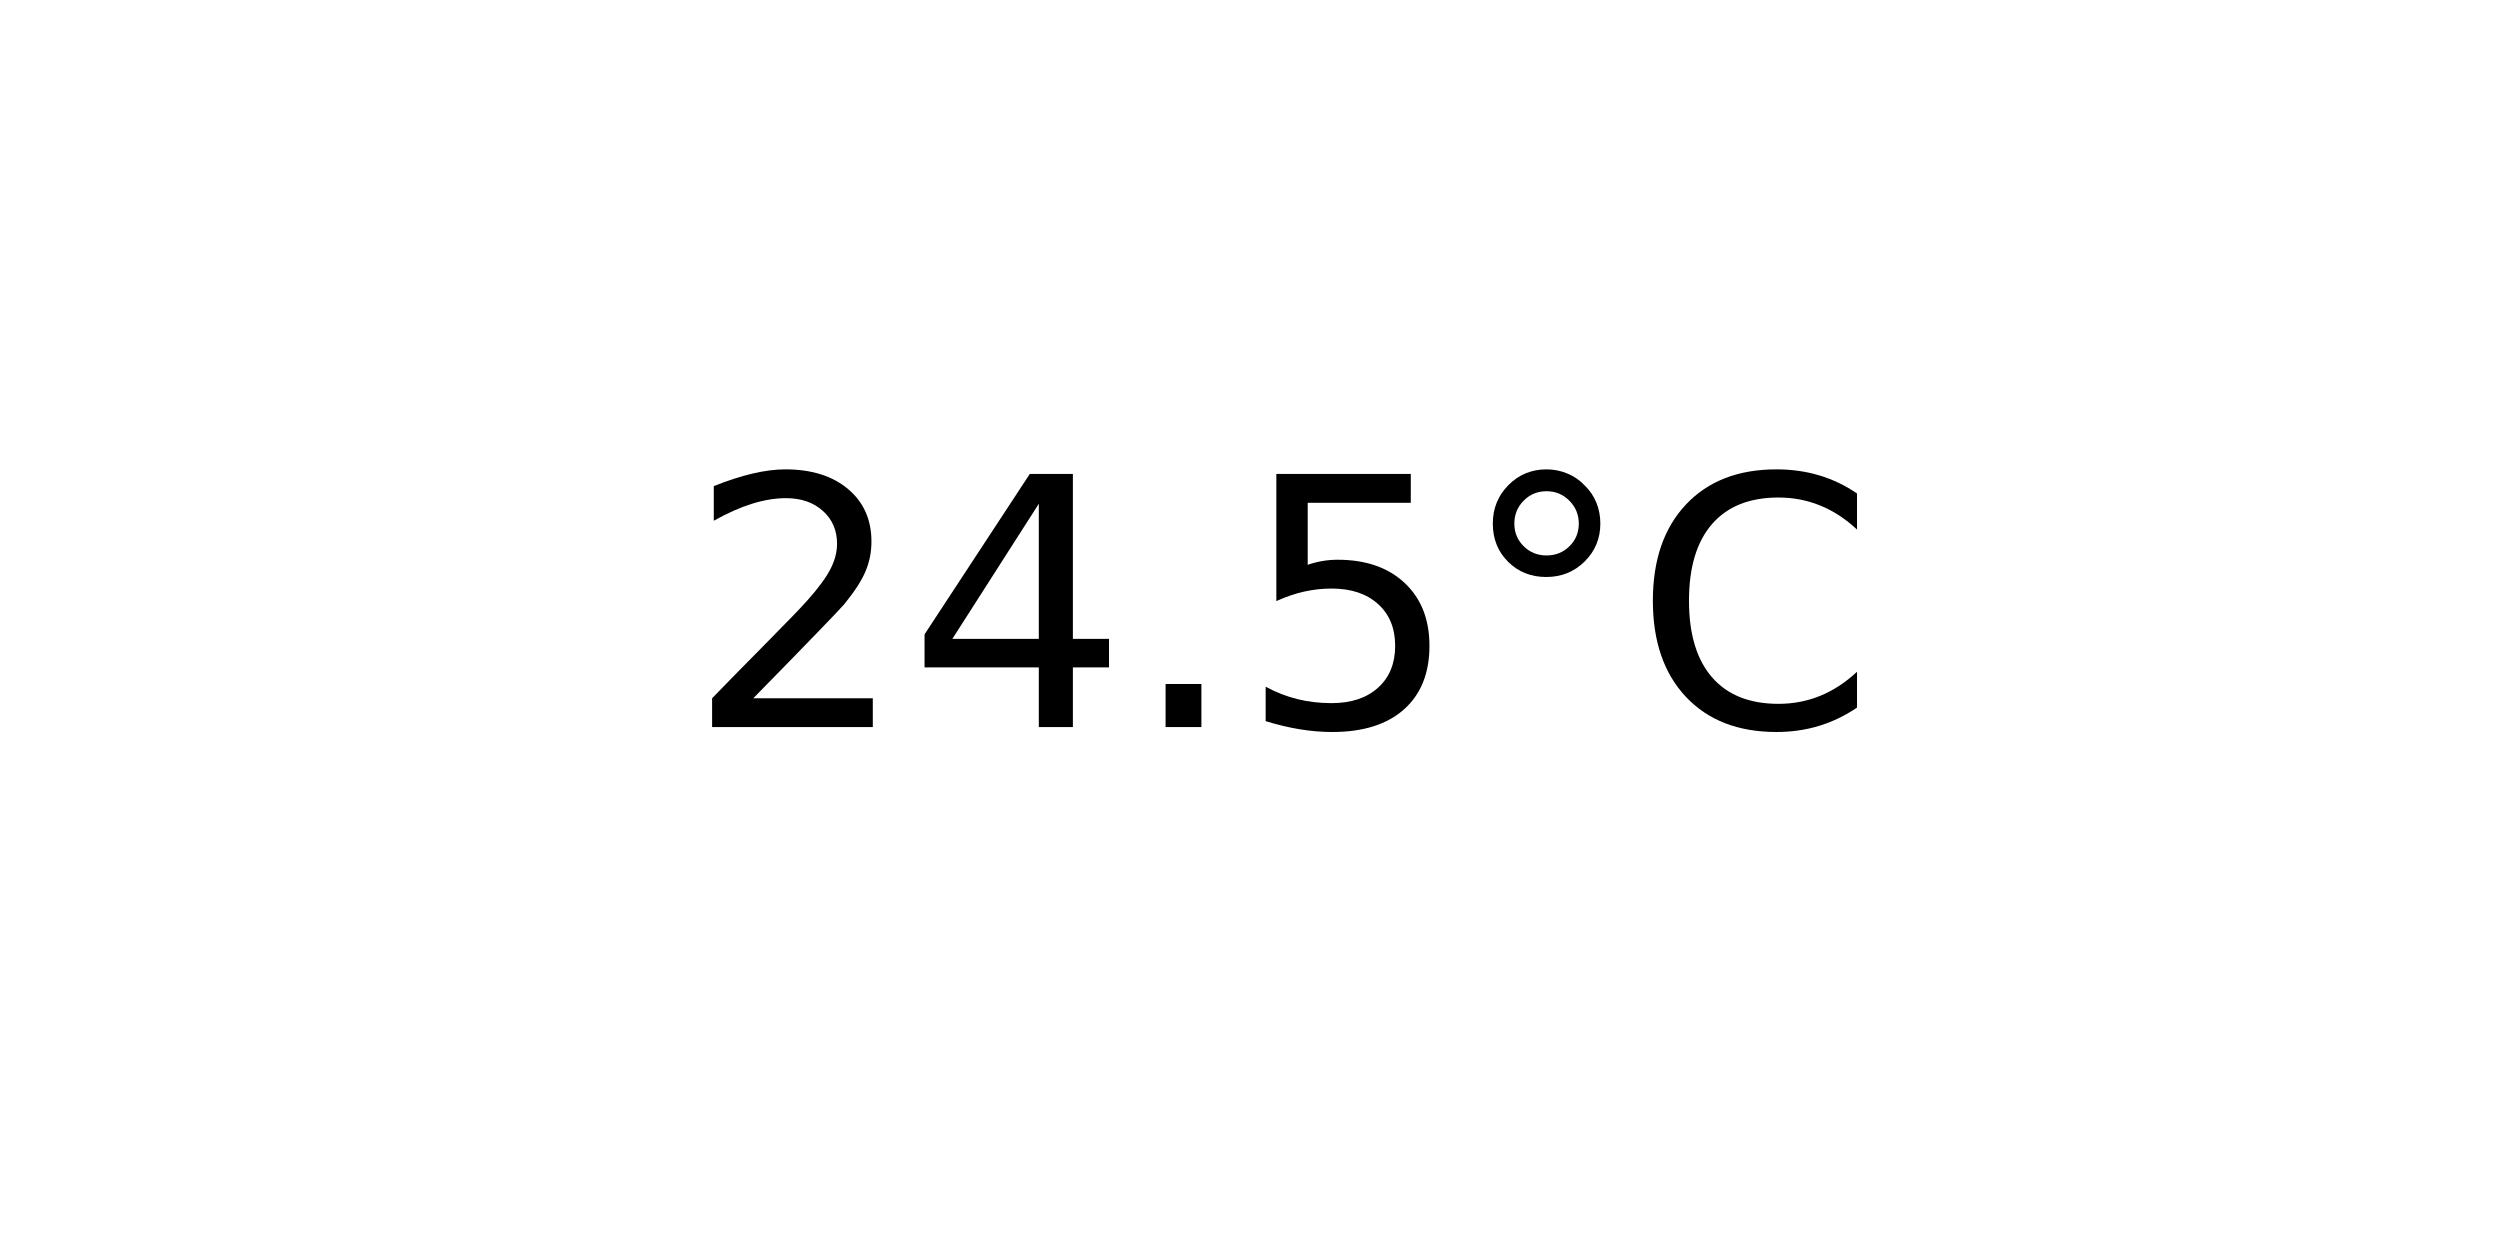
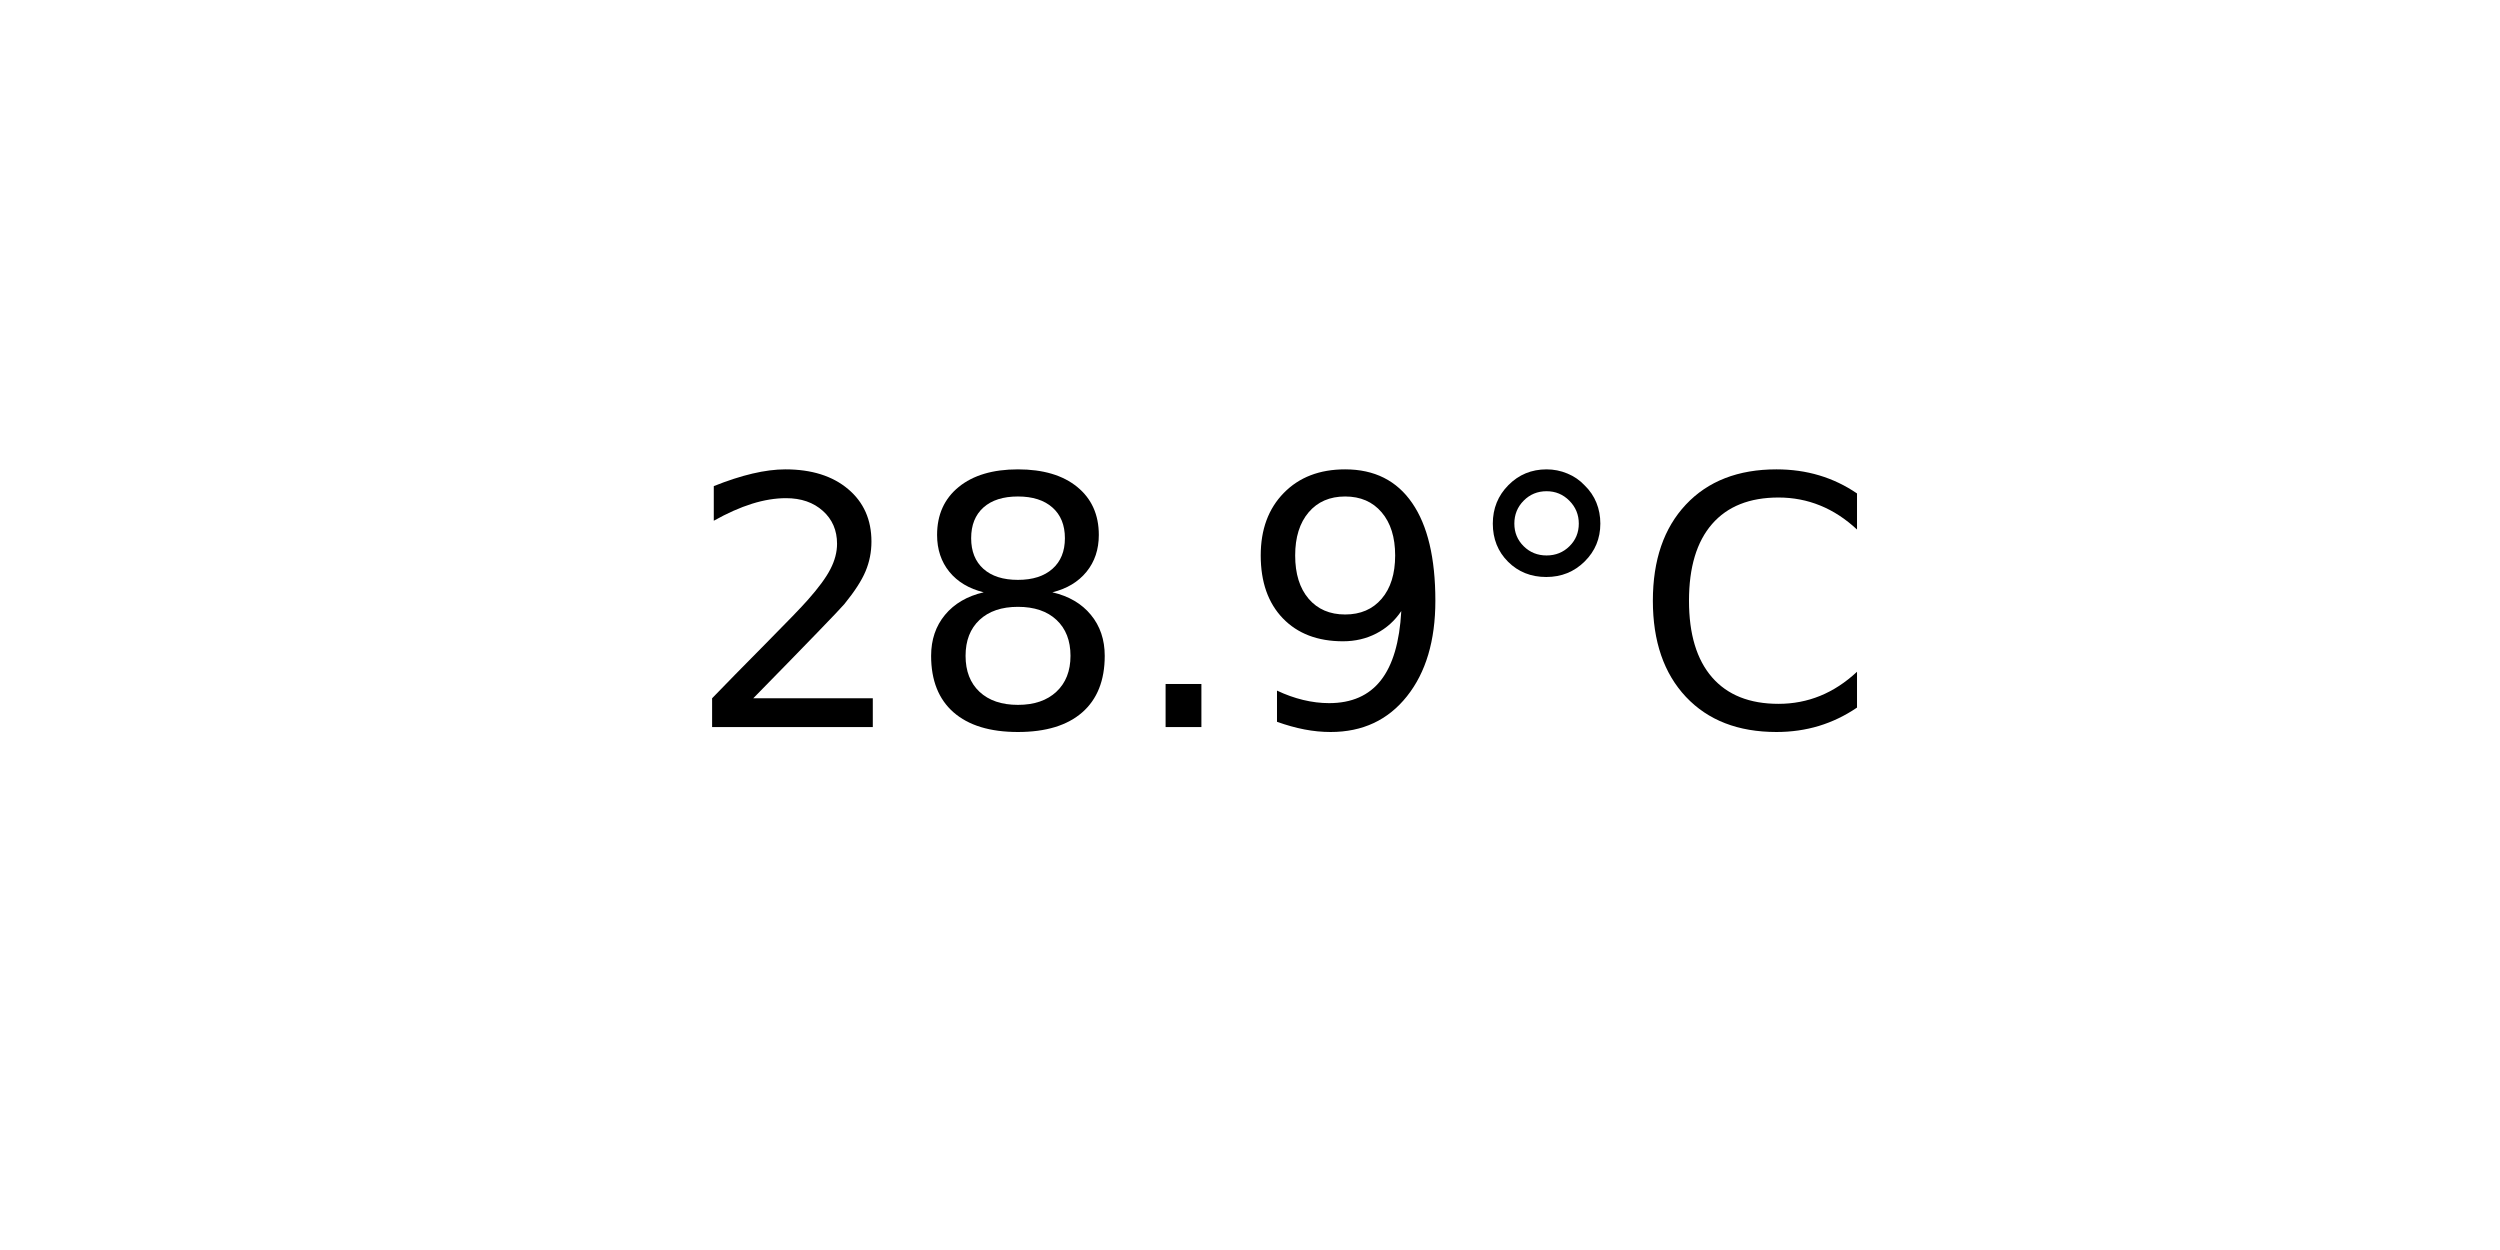
<svg xmlns="http://www.w3.org/2000/svg" xmlns:xlink="http://www.w3.org/1999/xlink" width="72pt" height="36pt" viewBox="0 0 72 36" version="1.1">
  <defs>
    <style type="text/css">*{stroke-linejoin: round; stroke-linecap: butt}</style>
  </defs>
  <g id="figure_1">
    <g id="axes_1">
      <g id="text_1">
        <g transform="translate(19.77578 20.93937) scale(0.1 -0.1)">
          <defs>
            <path id="DejaVuSans-32" d="M 1228 531  L 3431 531  L 3431 0  L 469 0  L 469 531  Q 828 903 1448 1529  Q 2069 2156 2228 2338  Q 2531 2678 2651 2914  Q 2772 3150 2772 3378  Q 2772 3750 2511 3984  Q 2250 4219 1831 4219  Q 1534 4219 1204 4116  Q 875 4013 500 3803  L 500 4441  Q 881 4594 1212 4672  Q 1544 4750 1819 4750  Q 2544 4750 2975 4387  Q 3406 4025 3406 3419  Q 3406 3131 3298 2873  Q 3191 2616 2906 2266  Q 2828 2175 2409 1742  Q 1991 1309 1228 531  z " transform="scale(0.015625)" />
-             <path id="DejaVuSans-34" d="M 2419 4116  L 825 1625  L 2419 1625  L 2419 4116  z M 2253 4666  L 3047 4666  L 3047 1625  L 3713 1625  L 3713 1100  L 3047 1100  L 3047 0  L 2419 0  L 2419 1100  L 313 1100  L 313 1709  L 2253 4666  z " transform="scale(0.015625)" />
+             <path id="DejaVuSans-38" d="M 2034 2216  Q 1584 2216 1326 1975  Q 1069 1734 1069 1313  Q 1069 891 1326 650  Q 1584 409 2034 409  Q 2484 409 2743 651  Q 3003 894 3003 1313  Q 3003 1734 2745 1975  Q 2488 2216 2034 2216  z M 1403 2484  Q 997 2584 770 2862  Q 544 3141 544 3541  Q 544 4100 942 4425  Q 1341 4750 2034 4750  Q 2731 4750 3128 4425  Q 3525 4100 3525 3541  Q 3525 3141 3298 2862  Q 3072 2584 2669 2484  Q 3125 2378 3379 2068  Q 3634 1759 3634 1313  Q 3634 634 3220 271  Q 2806 -91 2034 -91  Q 1263 -91 848 271  Q 434 634 434 1313  Q 434 1759 690 2068  Q 947 2378 1403 2484  z M 1172 3481  Q 1172 3119 1398 2916  Q 1625 2713 2034 2713  Q 2441 2713 2670 2916  Q 2900 3119 2900 3481  Q 2900 3844 2670 4047  Q 2441 4250 2034 4250  Q 1625 4250 1398 4047  Q 1172 3844 1172 3481  z " transform="scale(0.015625)" />
            <path id="DejaVuSans-2e" d="M 684 794  L 1344 794  L 1344 0  L 684 0  L 684 794  z " transform="scale(0.015625)" />
-             <path id="DejaVuSans-35" d="M 691 4666  L 3169 4666  L 3169 4134  L 1269 4134  L 1269 2991  Q 1406 3038 1543 3061  Q 1681 3084 1819 3084  Q 2600 3084 3056 2656  Q 3513 2228 3513 1497  Q 3513 744 3044 326  Q 2575 -91 1722 -91  Q 1428 -91 1123 -41  Q 819 9 494 109  L 494 744  Q 775 591 1075 516  Q 1375 441 1709 441  Q 2250 441 2565 725  Q 2881 1009 2881 1497  Q 2881 1984 2565 2268  Q 2250 2553 1709 2553  Q 1456 2553 1204 2497  Q 953 2441 691 2322  L 691 4666  z " transform="scale(0.015625)" />
+             <path id="DejaVuSans-39" d="M 703 97  L 703 672  Q 941 559 1184 500  Q 1428 441 1663 441  Q 2288 441 2617 861  Q 2947 1281 2994 2138  Q 2813 1869 2534 1725  Q 2256 1581 1919 1581  Q 1219 1581 811 2004  Q 403 2428 403 3163  Q 403 3881 828 4315  Q 1253 4750 1959 4750  Q 2769 4750 3195 4129  Q 3622 3509 3622 2328  Q 3622 1225 3098 567  Q 2575 -91 1691 -91  Q 1453 -91 1209 -44  Q 966 3 703 97  z M 1959 2075  Q 2384 2075 2632 2365  Q 2881 2656 2881 3163  Q 2881 3666 2632 3958  Q 2384 4250 1959 4250  Q 1534 4250 1286 3958  Q 1038 3666 1038 3163  Q 1038 2656 1286 2365  Q 1534 2075 1959 2075  z " transform="scale(0.015625)" />
            <path id="DejaVuSans-b0" d="M 1600 4347  Q 1350 4347 1178 4173  Q 1006 4000 1006 3750  Q 1006 3503 1178 3333  Q 1350 3163 1600 3163  Q 1850 3163 2022 3333  Q 2194 3503 2194 3750  Q 2194 3997 2020 4172  Q 1847 4347 1600 4347  z M 1600 4750  Q 1800 4750 1984 4673  Q 2169 4597 2303 4453  Q 2447 4313 2519 4134  Q 2591 3956 2591 3750  Q 2591 3338 2302 3052  Q 2013 2766 1594 2766  Q 1172 2766 890 3047  Q 609 3328 609 3750  Q 609 4169 896 4459  Q 1184 4750 1600 4750  z " transform="scale(0.015625)" />
            <path id="DejaVuSans-43" d="M 4122 4306  L 4122 3641  Q 3803 3938 3442 4084  Q 3081 4231 2675 4231  Q 1875 4231 1450 3742  Q 1025 3253 1025 2328  Q 1025 1406 1450 917  Q 1875 428 2675 428  Q 3081 428 3442 575  Q 3803 722 4122 1019  L 4122 359  Q 3791 134 3420 21  Q 3050 -91 2638 -91  Q 1578 -91 968 557  Q 359 1206 359 2328  Q 359 3453 968 4101  Q 1578 4750 2638 4750  Q 3056 4750 3426 4639  Q 3797 4528 4122 4306  z " transform="scale(0.015625)" />
          </defs>
          <use xlink:href="#DejaVuSans-32" />
-           <use xlink:href="#DejaVuSans-34" x="63.623" />
+           <use xlink:href="#DejaVuSans-38" x="63.623" />
          <use xlink:href="#DejaVuSans-2e" x="127.246" />
-           <use xlink:href="#DejaVuSans-35" x="159.033" />
+           <use xlink:href="#DejaVuSans-39" x="159.033" />
          <use xlink:href="#DejaVuSans-b0" x="222.656" />
          <use xlink:href="#DejaVuSans-43" x="272.656" />
        </g>
      </g>
    </g>
  </g>
</svg>
